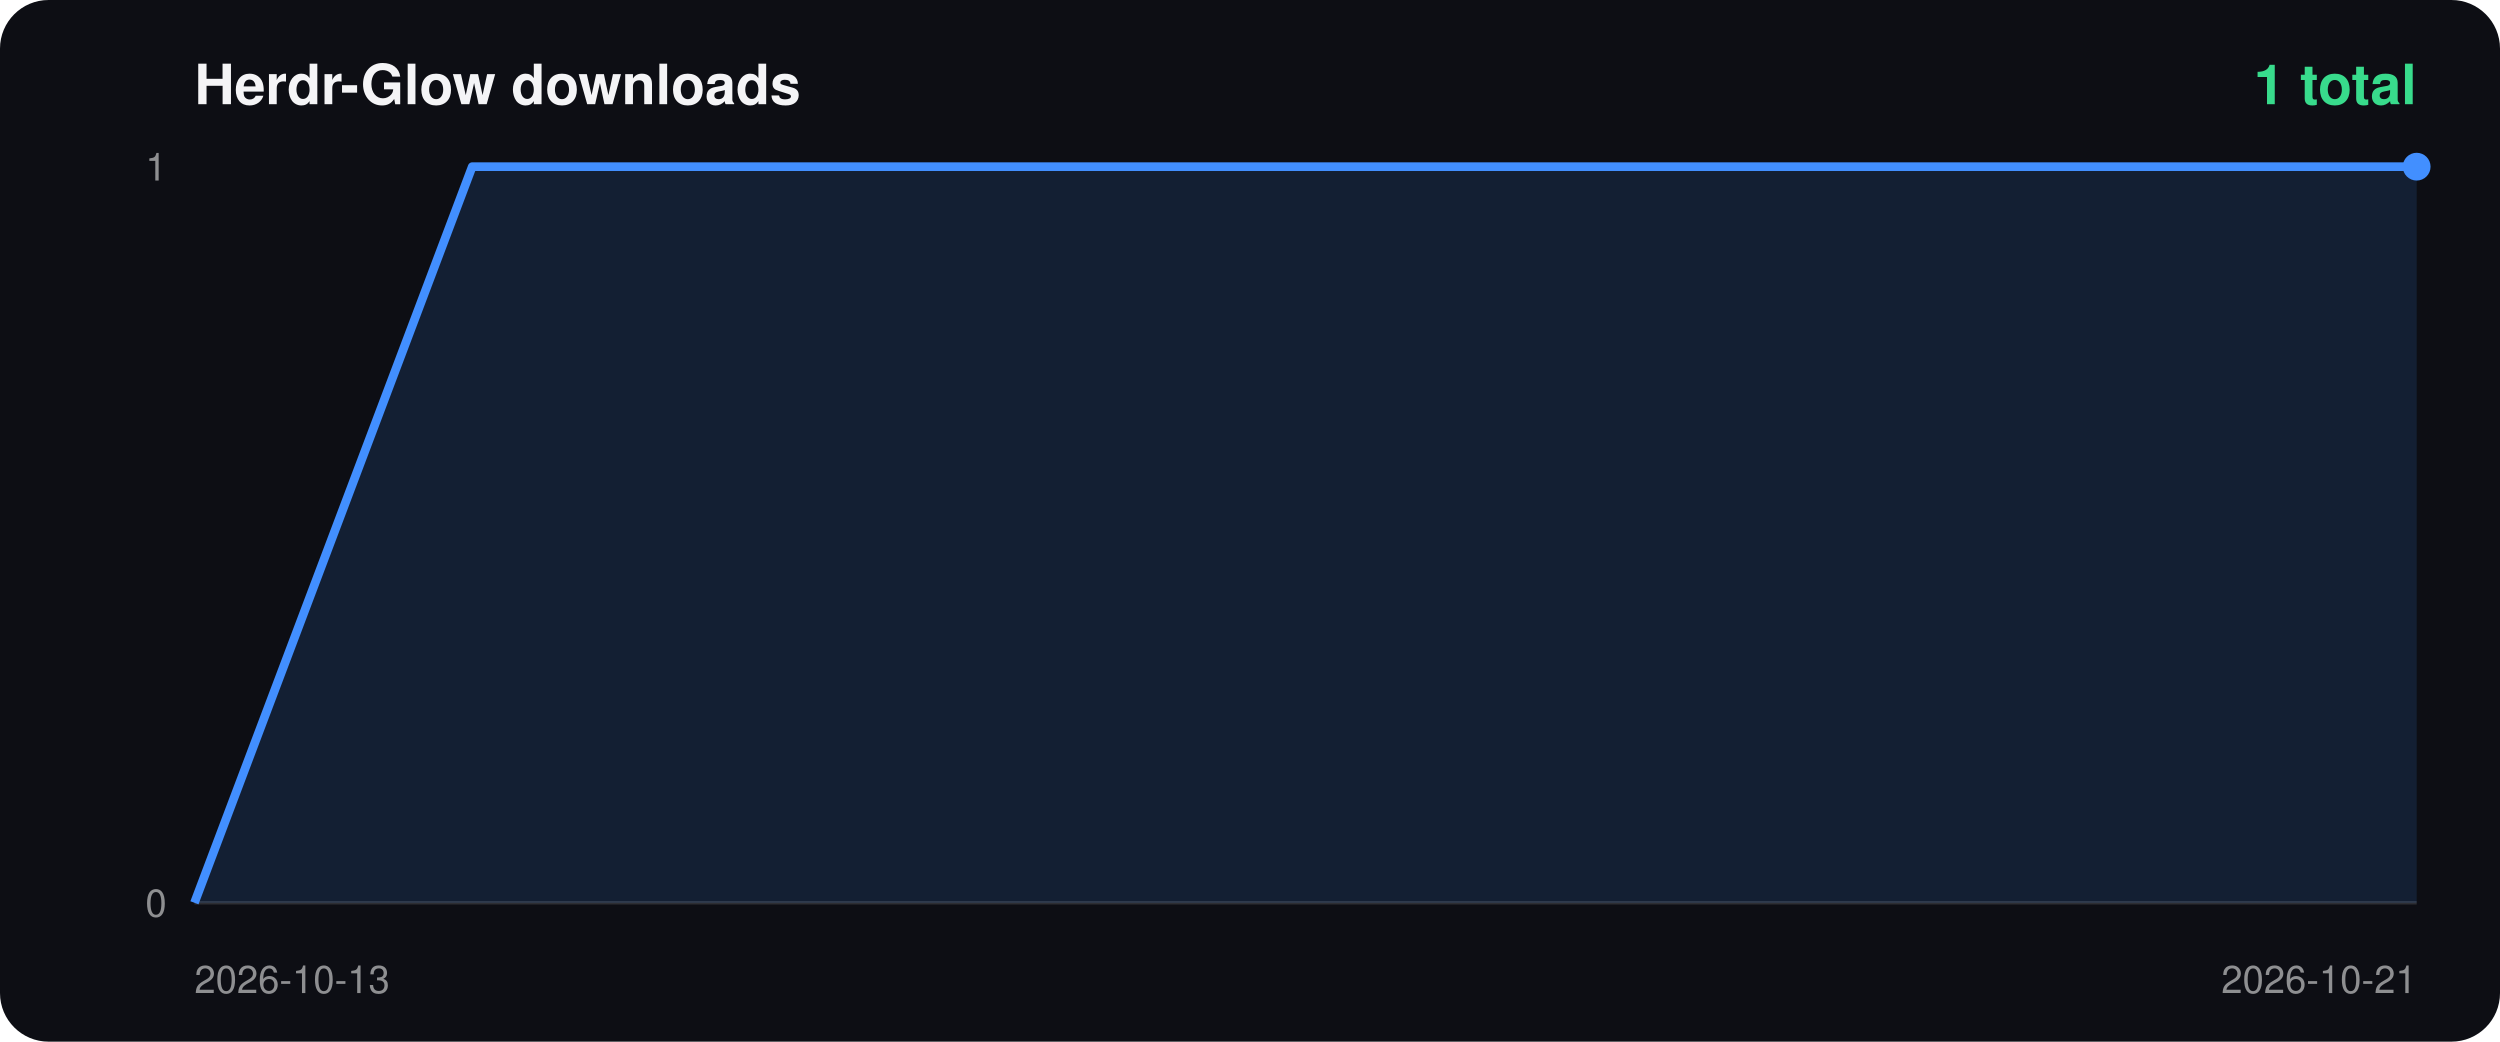
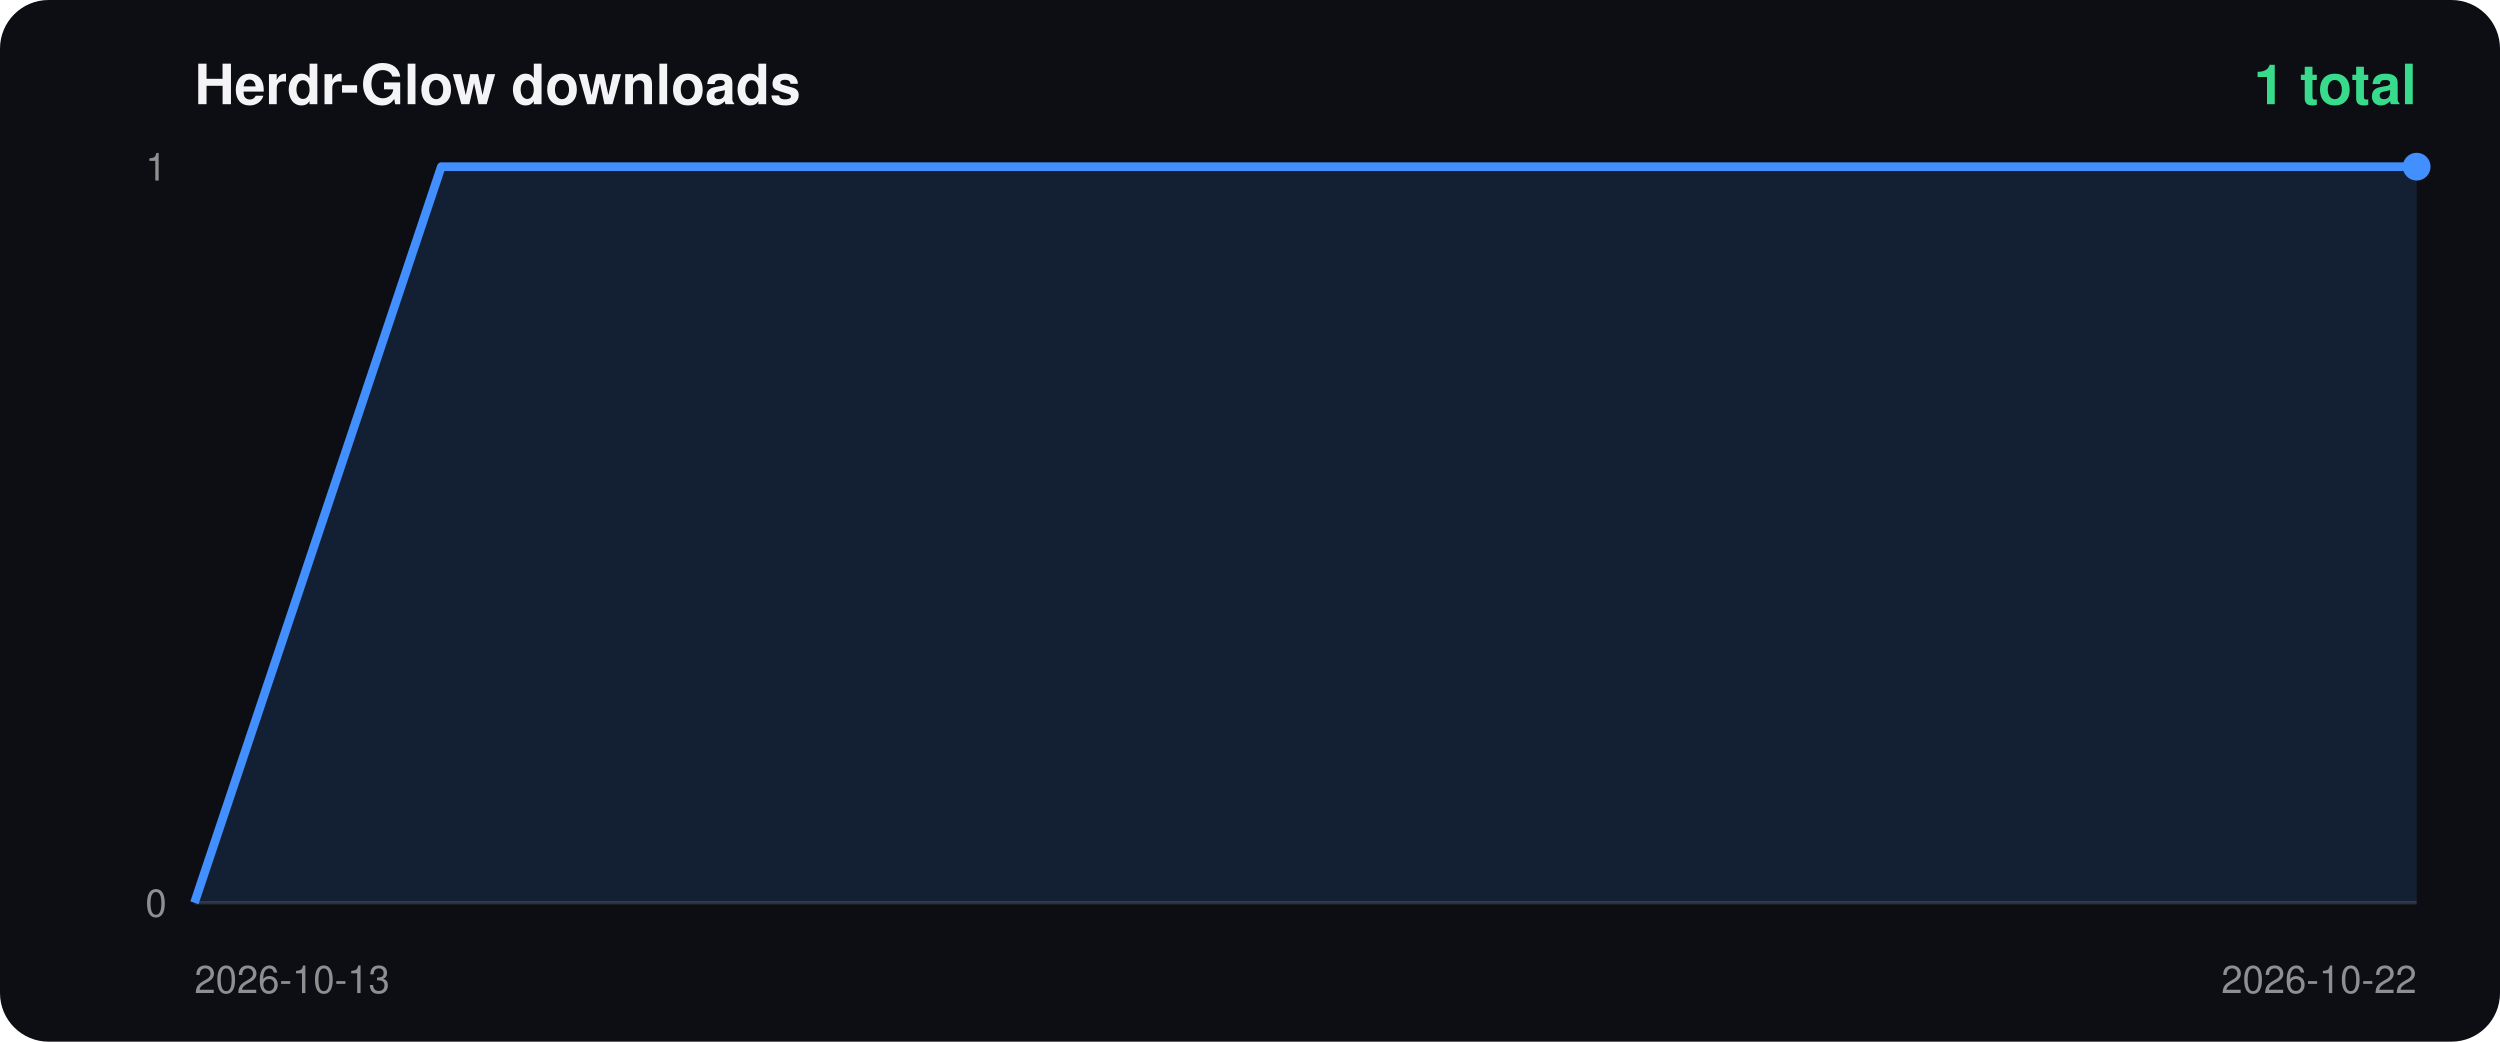
<svg xmlns="http://www.w3.org/2000/svg" width="720" height="300" viewBox="0 0 720 300">
  <rect width="100%" height="100%" rx="14" fill="#0d0e14" />
  <text x="56" y="30" fill="#f4f4f6" font-size="16" font-weight="700" font-family="-apple-system,Segoe UI,Helvetica,Arial,sans-serif">Herdr-Glow downloads</text>
  <text x="696" y="30" fill="#38db8c" font-size="16" font-weight="700" text-anchor="end" font-family="-apple-system,Segoe UI,Helvetica,Arial,sans-serif">1 total</text>
  <line x1="56" y1="260" x2="696" y2="260" stroke="#ffffff22" />
  <text x="48" y="52" fill="#ffffff88" font-size="11" text-anchor="end" font-family="-apple-system,Segoe UI,Helvetica,Arial,sans-serif">1</text>
  <text x="48" y="264" fill="#ffffff88" font-size="11" text-anchor="end" font-family="-apple-system,Segoe UI,Helvetica,Arial,sans-serif">0</text>
  <text x="56" y="286" fill="#ffffff88" font-size="11" font-family="-apple-system,Segoe UI,Helvetica,Arial,sans-serif">2026-10-13</text>
-   <text x="696" y="286" fill="#ffffff88" font-size="11" text-anchor="end" font-family="-apple-system,Segoe UI,Helvetica,Arial,sans-serif">2026-10-21</text>
-   <polygon points="56.0,260 56.0,260.0 136.0,48.0 216.0,48.0 296.0,48.0 376.0,48.0 456.0,48.0 536.0,48.0 616.0,48.0 696.0,48.0 696.0,260" fill="#428fff22" />
-   <polyline points="56.0,260.0 136.0,48.0 216.0,48.0 296.0,48.0 376.0,48.0 456.0,48.0 536.0,48.0 616.0,48.0 696.0,48.0" fill="none" stroke="#428fff" stroke-width="2.5" stroke-linejoin="round" />
+   <text x="696" y="286" fill="#ffffff88" font-size="11" text-anchor="end" font-family="-apple-system,Segoe UI,Helvetica,Arial,sans-serif">2026-10-22</text>
+   <polygon points="56.0,260 56.0,260.0 127.1,48.0 198.2,48.0 269.3,48.0 340.4,48.0 411.6,48.0 482.7,48.0 553.8,48.0 624.9,48.0 696.0,48.0 696.0,260" fill="#428fff22" />
+   <polyline points="56.0,260.0 127.1,48.0 198.2,48.0 269.3,48.0 340.4,48.0 411.6,48.0 482.7,48.0 553.8,48.0 624.9,48.0 696.0,48.0" fill="none" stroke="#428fff" stroke-width="2.5" stroke-linejoin="round" />
  <circle cx="696.0" cy="48.0" r="4" fill="#428fff" />
</svg>
